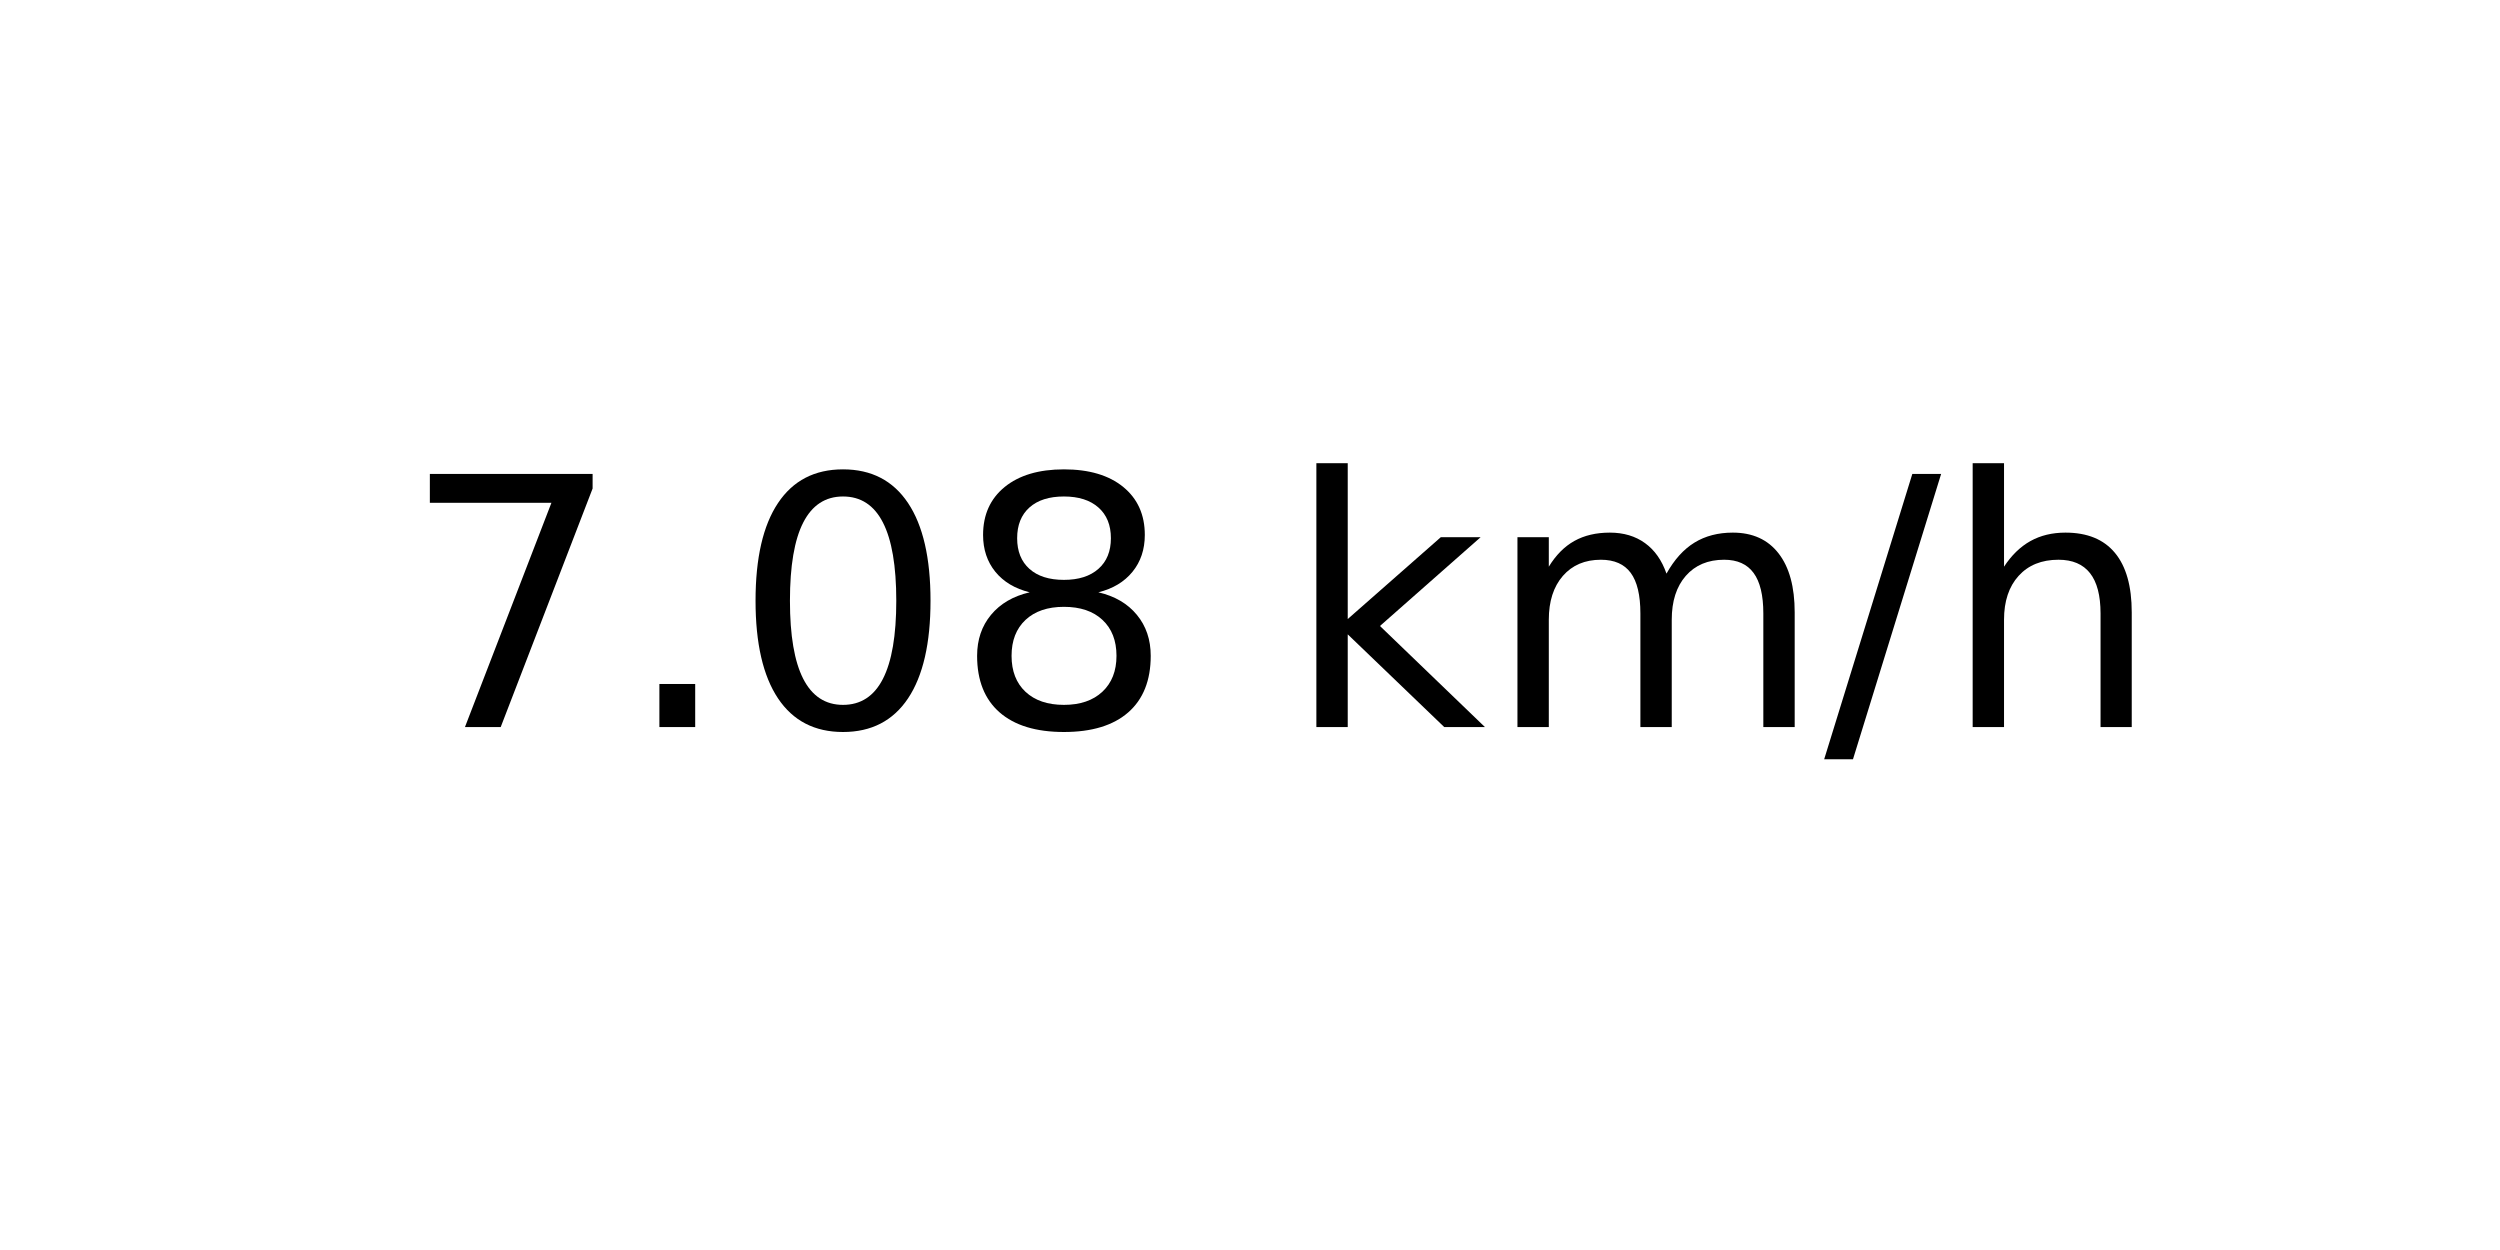
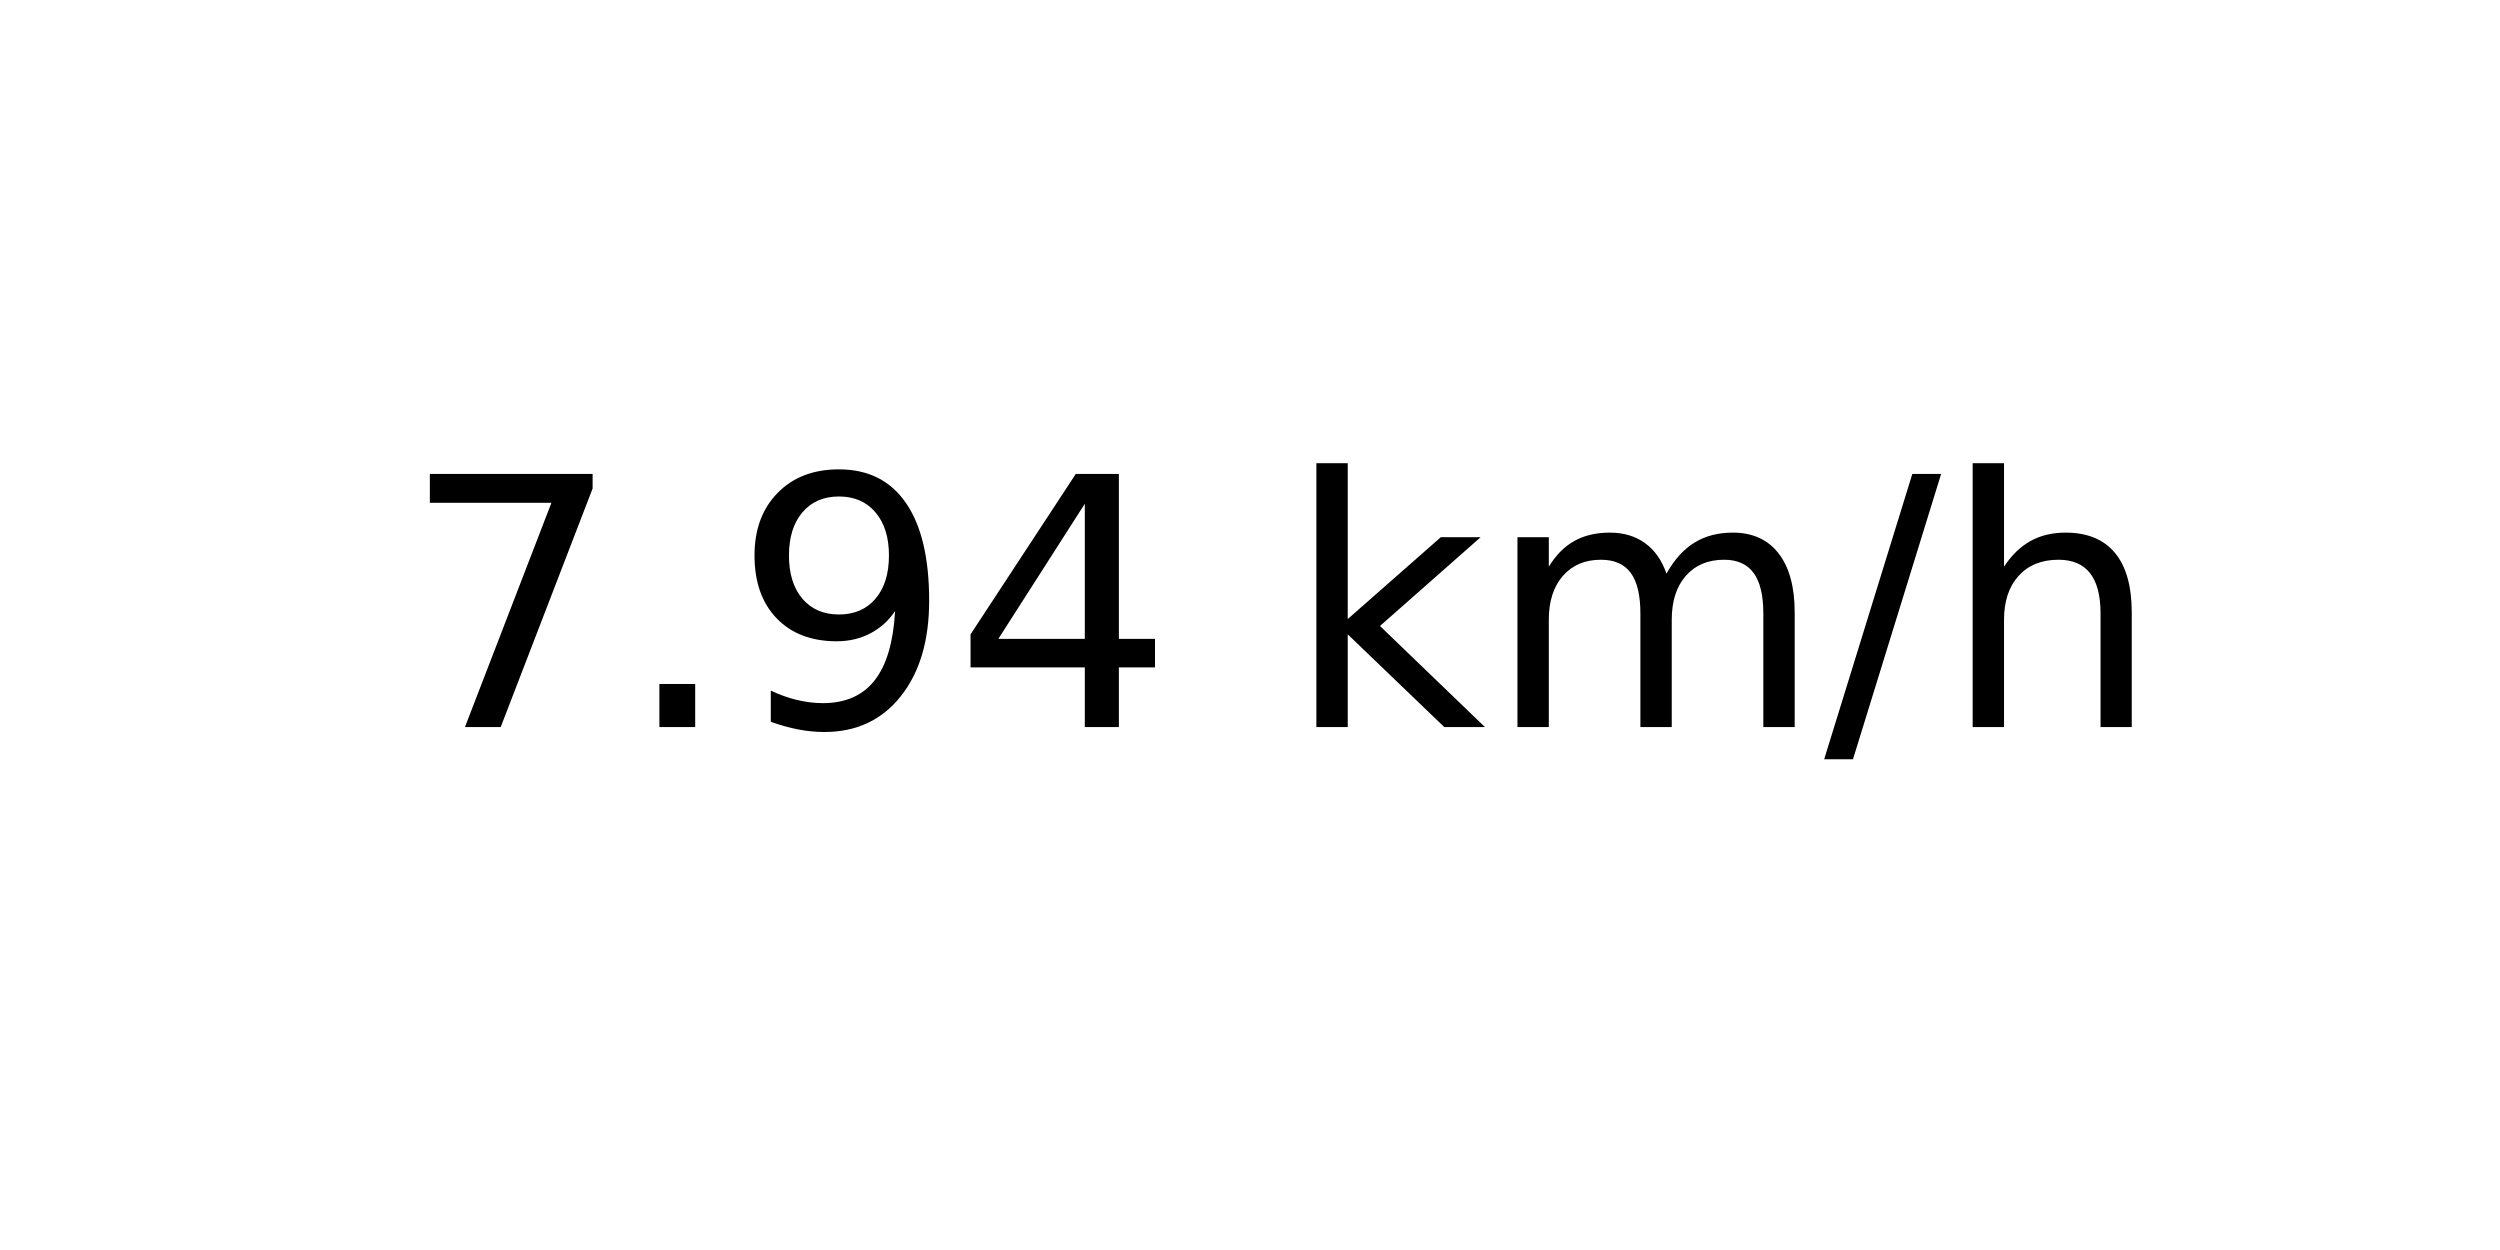
<svg xmlns="http://www.w3.org/2000/svg" xmlns:xlink="http://www.w3.org/1999/xlink" width="72pt" height="36pt" viewBox="0 0 72 36" version="1.1">
  <defs>
    <style type="text/css">*{stroke-linejoin: round; stroke-linecap: butt}</style>
  </defs>
  <g id="figure_1">
    <g id="axes_1">
      <g id="text_1">
        <g transform="translate(11.55937 20.93937) scale(0.1 -0.1)">
          <defs>
            <path id="DejaVuSans-37" d="M 525 4666  L 3525 4666  L 3525 4397  L 1831 0  L 1172 0  L 2766 4134  L 525 4134  L 525 4666  z " transform="scale(0.015625)" />
            <path id="DejaVuSans-2e" d="M 684 794  L 1344 794  L 1344 0  L 684 0  L 684 794  z " transform="scale(0.015625)" />
-             <path id="DejaVuSans-30" d="M 2034 4250  Q 1547 4250 1301 3770  Q 1056 3291 1056 2328  Q 1056 1369 1301 889  Q 1547 409 2034 409  Q 2525 409 2770 889  Q 3016 1369 3016 2328  Q 3016 3291 2770 3770  Q 2525 4250 2034 4250  z M 2034 4750  Q 2819 4750 3233 4129  Q 3647 3509 3647 2328  Q 3647 1150 3233 529  Q 2819 -91 2034 -91  Q 1250 -91 836 529  Q 422 1150 422 2328  Q 422 3509 836 4129  Q 1250 4750 2034 4750  z " transform="scale(0.015625)" />
-             <path id="DejaVuSans-38" d="M 2034 2216  Q 1584 2216 1326 1975  Q 1069 1734 1069 1313  Q 1069 891 1326 650  Q 1584 409 2034 409  Q 2484 409 2743 651  Q 3003 894 3003 1313  Q 3003 1734 2745 1975  Q 2488 2216 2034 2216  z M 1403 2484  Q 997 2584 770 2862  Q 544 3141 544 3541  Q 544 4100 942 4425  Q 1341 4750 2034 4750  Q 2731 4750 3128 4425  Q 3525 4100 3525 3541  Q 3525 3141 3298 2862  Q 3072 2584 2669 2484  Q 3125 2378 3379 2068  Q 3634 1759 3634 1313  Q 3634 634 3220 271  Q 2806 -91 2034 -91  Q 1263 -91 848 271  Q 434 634 434 1313  Q 434 1759 690 2068  Q 947 2378 1403 2484  z M 1172 3481  Q 1172 3119 1398 2916  Q 1625 2713 2034 2713  Q 2441 2713 2670 2916  Q 2900 3119 2900 3481  Q 2900 3844 2670 4047  Q 2441 4250 2034 4250  Q 1625 4250 1398 4047  Q 1172 3844 1172 3481  z " transform="scale(0.015625)" />
+             <path id="DejaVuSans-39" d="M 703 97  L 703 672  Q 941 559 1184 500  Q 1428 441 1663 441  Q 2288 441 2617 861  Q 2947 1281 2994 2138  Q 2813 1869 2534 1725  Q 2256 1581 1919 1581  Q 1219 1581 811 2004  Q 403 2428 403 3163  Q 403 3881 828 4315  Q 1253 4750 1959 4750  Q 2769 4750 3195 4129  Q 3622 3509 3622 2328  Q 3622 1225 3098 567  Q 2575 -91 1691 -91  Q 1453 -91 1209 -44  Q 966 3 703 97  z M 1959 2075  Q 2384 2075 2632 2365  Q 2881 2656 2881 3163  Q 2881 3666 2632 3958  Q 2384 4250 1959 4250  Q 1534 4250 1286 3958  Q 1038 3666 1038 3163  Q 1038 2656 1286 2365  Q 1534 2075 1959 2075  z " transform="scale(0.015625)" />
+             <path id="DejaVuSans-34" d="M 2419 4116  L 825 1625  L 2419 1625  L 2419 4116  z M 2253 4666  L 3047 4666  L 3047 1625  L 3713 1625  L 3713 1100  L 3047 1100  L 3047 0  L 2419 0  L 2419 1100  L 313 1100  L 313 1709  L 2253 4666  z " transform="scale(0.015625)" />
            <path id="DejaVuSans-20" transform="scale(0.015625)" />
            <path id="DejaVuSans-6b" d="M 581 4863  L 1159 4863  L 1159 1991  L 2875 3500  L 3609 3500  L 1753 1863  L 3688 0  L 2938 0  L 1159 1709  L 1159 0  L 581 0  L 581 4863  z " transform="scale(0.015625)" />
            <path id="DejaVuSans-6d" d="M 3328 2828  Q 3544 3216 3844 3400  Q 4144 3584 4550 3584  Q 5097 3584 5394 3201  Q 5691 2819 5691 2113  L 5691 0  L 5113 0  L 5113 2094  Q 5113 2597 4934 2840  Q 4756 3084 4391 3084  Q 3944 3084 3684 2787  Q 3425 2491 3425 1978  L 3425 0  L 2847 0  L 2847 2094  Q 2847 2600 2669 2842  Q 2491 3084 2119 3084  Q 1678 3084 1418 2786  Q 1159 2488 1159 1978  L 1159 0  L 581 0  L 581 3500  L 1159 3500  L 1159 2956  Q 1356 3278 1631 3431  Q 1906 3584 2284 3584  Q 2666 3584 2933 3390  Q 3200 3197 3328 2828  z " transform="scale(0.015625)" />
            <path id="DejaVuSans-2f" d="M 1625 4666  L 2156 4666  L 531 -594  L 0 -594  L 1625 4666  z " transform="scale(0.015625)" />
            <path id="DejaVuSans-68" d="M 3513 2113  L 3513 0  L 2938 0  L 2938 2094  Q 2938 2591 2744 2837  Q 2550 3084 2163 3084  Q 1697 3084 1428 2787  Q 1159 2491 1159 1978  L 1159 0  L 581 0  L 581 4863  L 1159 4863  L 1159 2956  Q 1366 3272 1645 3428  Q 1925 3584 2291 3584  Q 2894 3584 3203 3211  Q 3513 2838 3513 2113  z " transform="scale(0.015625)" />
          </defs>
          <use xlink:href="#DejaVuSans-37" />
          <use xlink:href="#DejaVuSans-2e" x="63.623" />
-           <use xlink:href="#DejaVuSans-30" x="95.41" />
-           <use xlink:href="#DejaVuSans-38" x="159.033" />
+           <use xlink:href="#DejaVuSans-39" x="95.41" />
+           <use xlink:href="#DejaVuSans-34" x="159.033" />
          <use xlink:href="#DejaVuSans-20" x="222.656" />
          <use xlink:href="#DejaVuSans-6b" x="254.443" />
          <use xlink:href="#DejaVuSans-6d" x="312.354" />
          <use xlink:href="#DejaVuSans-2f" x="409.766" />
          <use xlink:href="#DejaVuSans-68" x="443.457" />
        </g>
      </g>
    </g>
  </g>
</svg>
